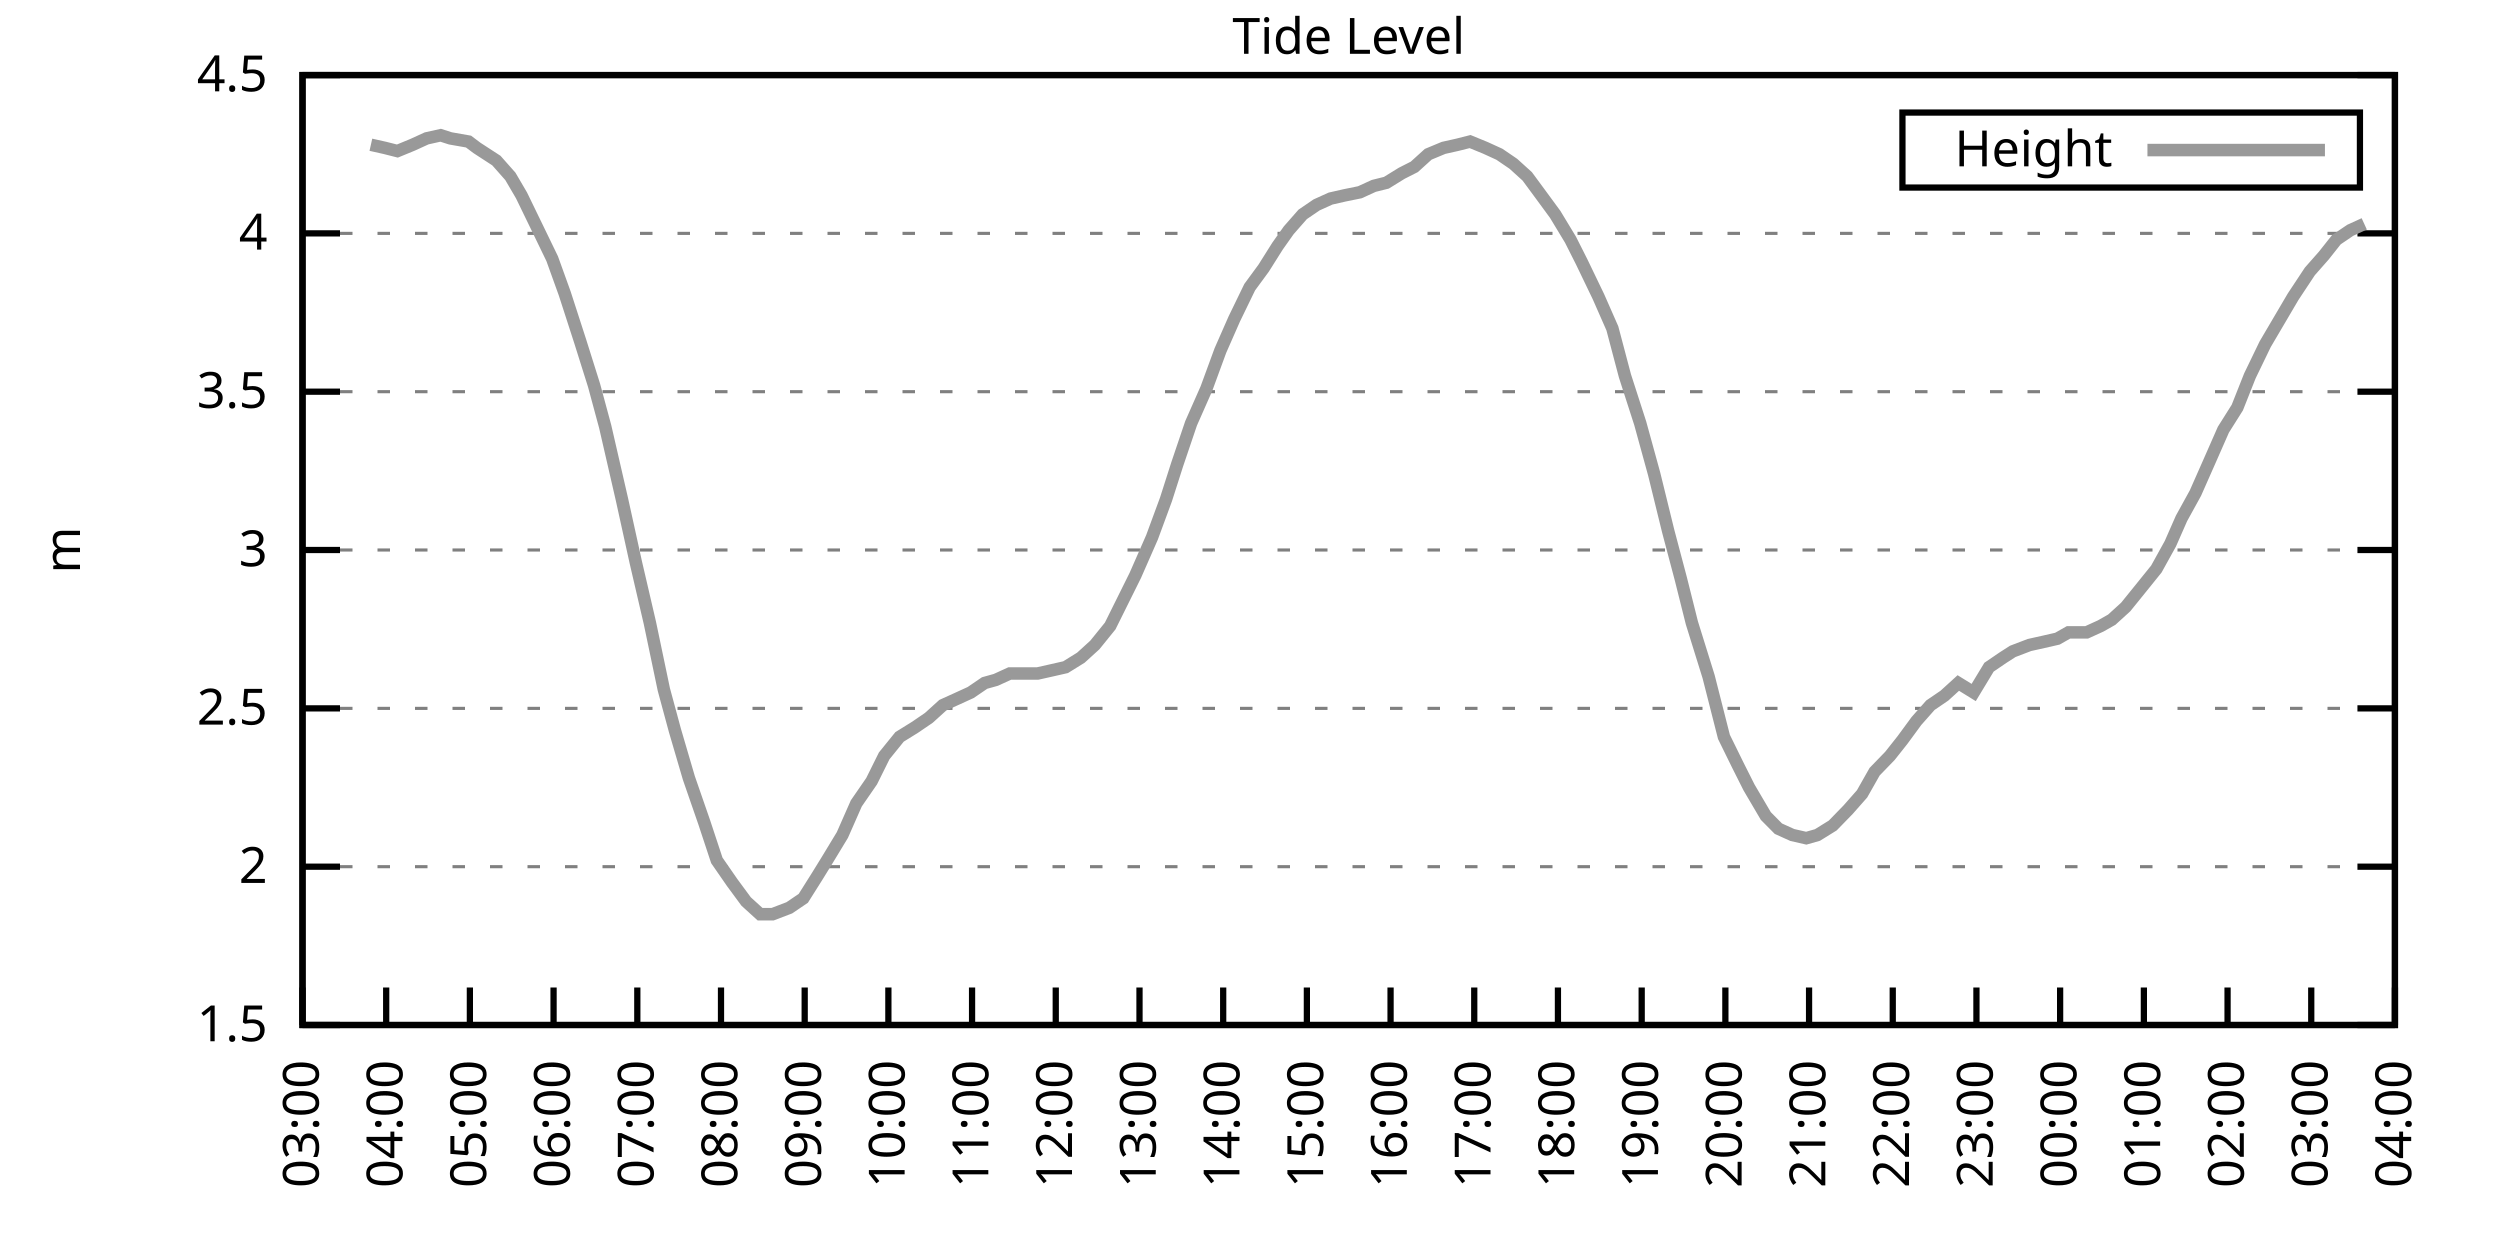
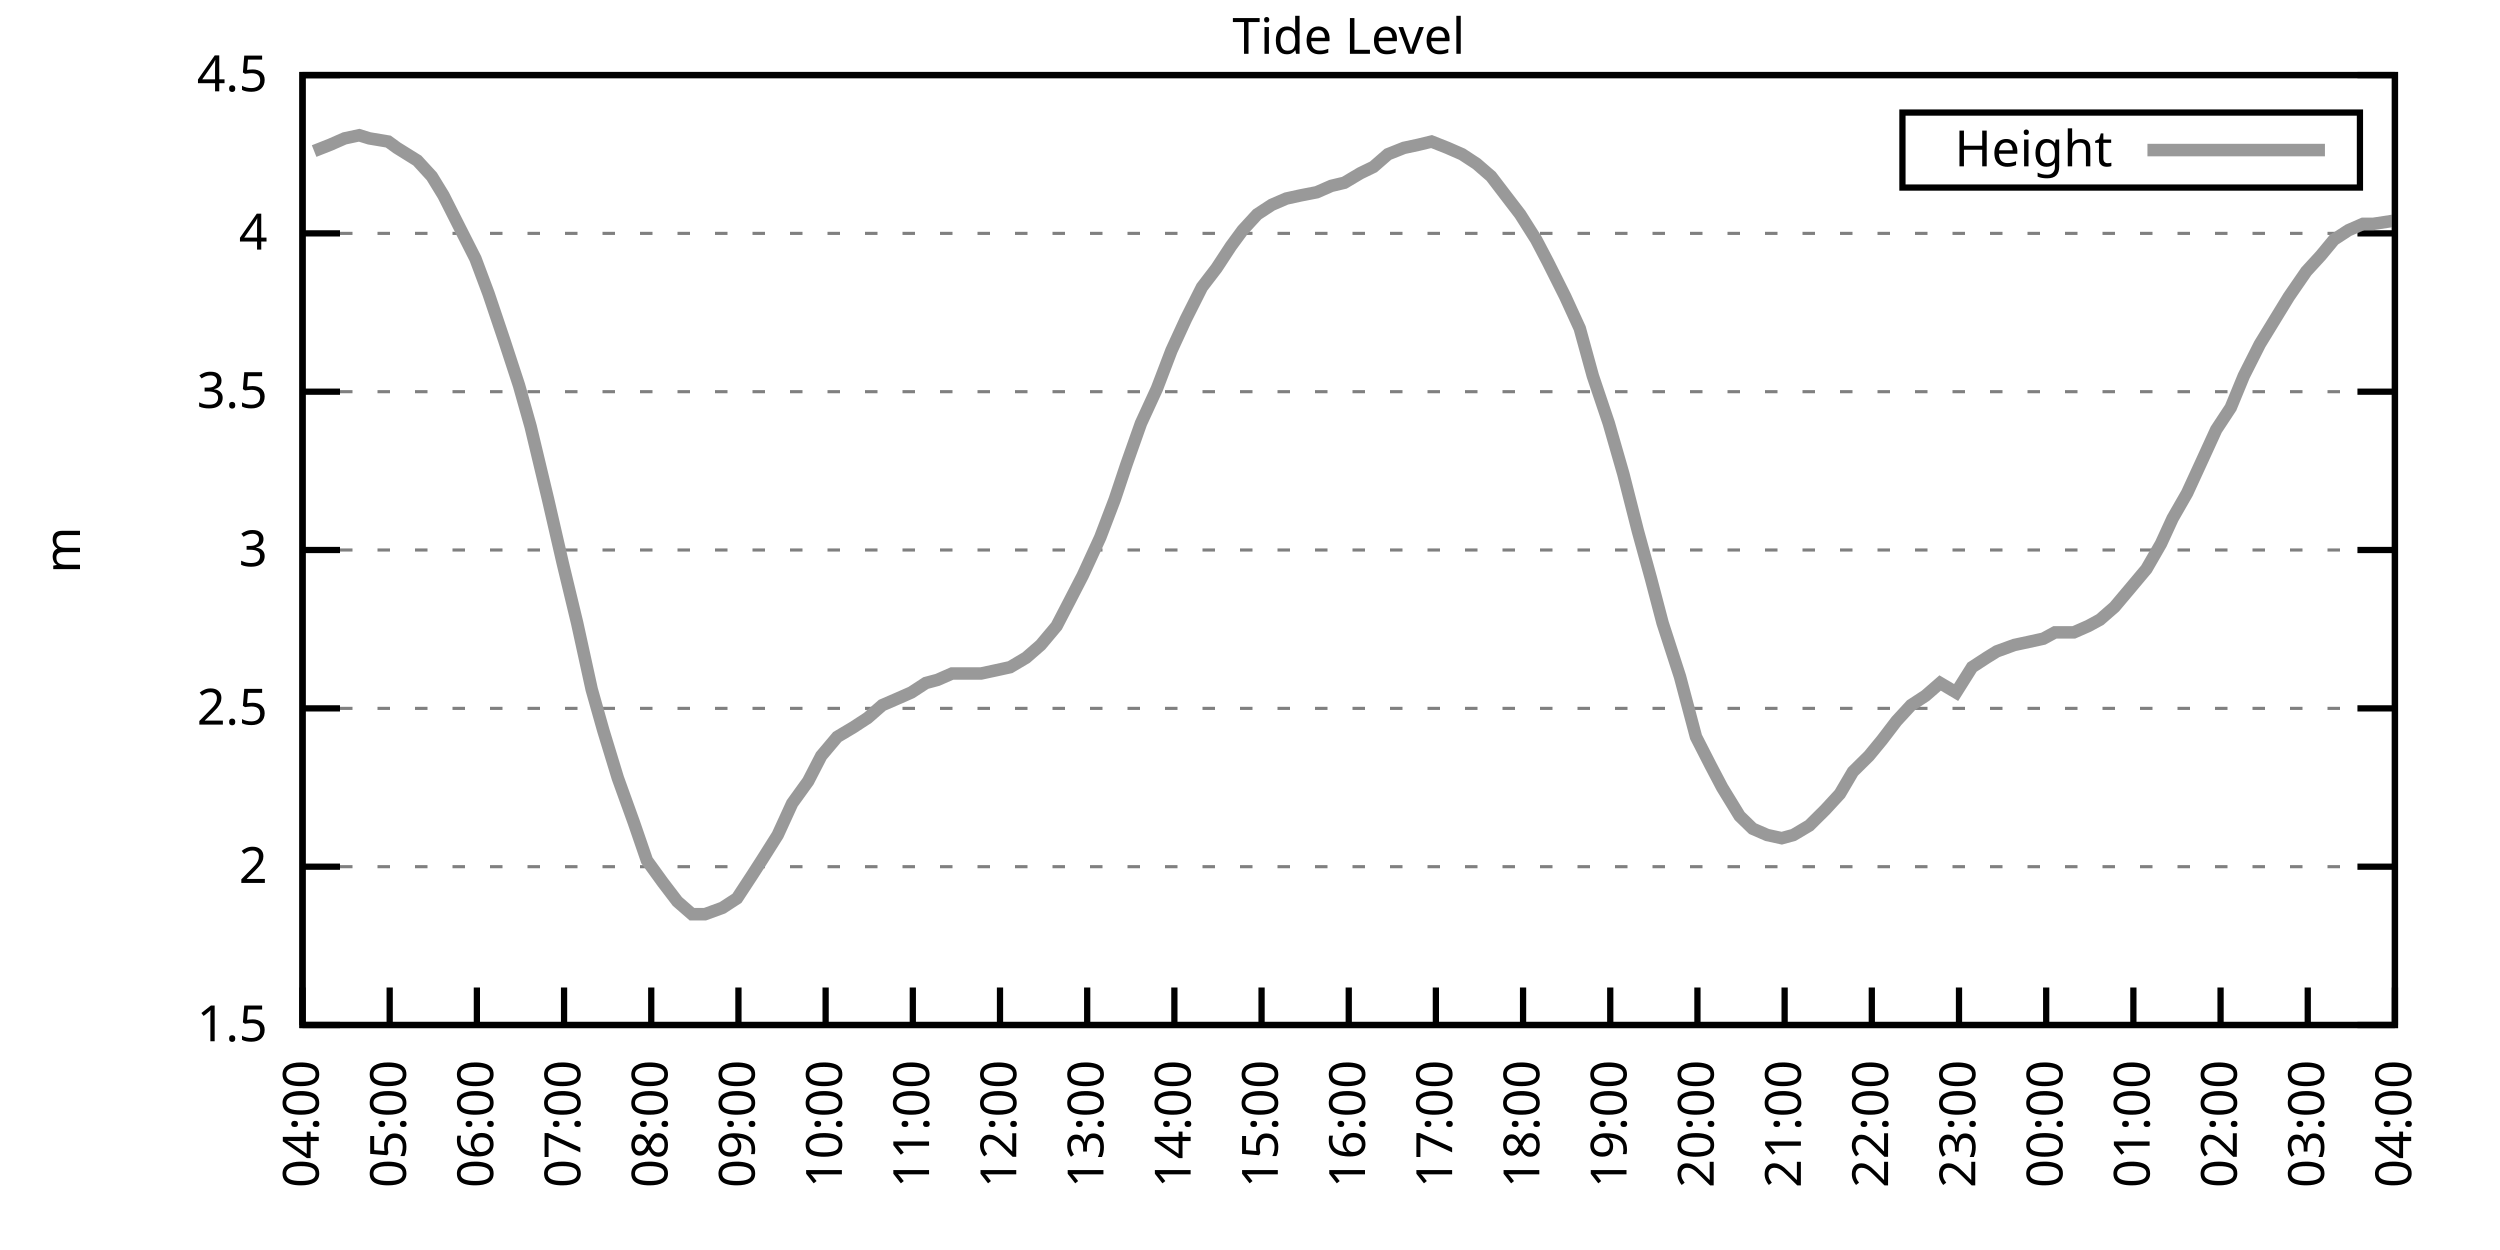
<svg xmlns="http://www.w3.org/2000/svg" xmlns:xlink="http://www.w3.org/1999/xlink" width="400" height="200" viewBox="0 0 400 200">
  <g id="gnuplot_canvas">
    <rect x="0" y="0" width="400" height="200" fill="none" />
    <defs>
      <circle id="gpDot" r="0.5" stroke-width="0.5" stroke="currentColor" />
      <path id="gpPt0" stroke-width="0.333" stroke="currentColor" d="M-1,0 h2 M0,-1 v2" />
      <path id="gpPt1" stroke-width="0.333" stroke="currentColor" d="M-1,-1 L1,1 M1,-1 L-1,1" />
      <path id="gpPt2" stroke-width="0.333" stroke="currentColor" d="M-1,0 L1,0 M0,-1 L0,1 M-1,-1 L1,1 M-1,1 L1,-1" />
      <rect id="gpPt3" stroke-width="0.333" stroke="currentColor" x="-1" y="-1" width="2" height="2" />
      <rect id="gpPt4" stroke-width="0.333" stroke="currentColor" fill="currentColor" x="-1" y="-1" width="2" height="2" />
      <circle id="gpPt5" stroke-width="0.333" stroke="currentColor" cx="0" cy="0" r="1" />
      <use xlink:href="#gpPt5" id="gpPt6" fill="currentColor" stroke="none" />
      <path id="gpPt7" stroke-width="0.333" stroke="currentColor" d="M0,-1.33 L-1.33,0.67 L1.33,0.67 z" />
      <use xlink:href="#gpPt7" id="gpPt8" fill="currentColor" stroke="none" />
      <use xlink:href="#gpPt7" id="gpPt9" stroke="currentColor" transform="rotate(180)" />
      <use xlink:href="#gpPt9" id="gpPt10" fill="currentColor" stroke="none" />
      <use xlink:href="#gpPt3" id="gpPt11" stroke="currentColor" transform="rotate(45)" />
      <use xlink:href="#gpPt11" id="gpPt12" fill="currentColor" stroke="none" />
      <path id="gpPt13" stroke-width="0.333" stroke="currentColor" d="M0,1.330 L1.265,0.411 L0.782,-1.067 L-0.782,-1.076 L-1.265,0.411 z" />
      <use xlink:href="#gpPt13" id="gpPt14" fill="currentColor" stroke="none" />
      <filter id="textbox" filterUnits="objectBoundingBox" x="0" y="0" height="1" width="1">
        <feFlood flood-color="white" flood-opacity="1" result="bgnd" />
        <feComposite in="SourceGraphic" in2="bgnd" operator="atop" />
      </filter>
      <filter id="greybox" filterUnits="objectBoundingBox" x="0" y="0" height="1" width="1">
        <feFlood flood-color="lightgrey" flood-opacity="1" result="grey" />
        <feComposite in="SourceGraphic" in2="grey" operator="atop" />
      </filter>
    </defs>
    <g fill="none" color="white" stroke="currentColor" stroke-width="1.00" stroke-linecap="butt" stroke-linejoin="miter">
</g>
    <g fill="none" color="black" stroke="currentColor" stroke-width="1.00" stroke-linecap="butt" stroke-linejoin="miter">
      <g stroke="none" shape-rendering="crispEdges">
        <polygon fill="rgb(255, 255, 255)" points="48.40,164.00 383.18,164.00 383.18,12.02 48.40,12.02 " />
      </g>
    </g>
    <g fill="none" color="black" stroke="currentColor" stroke-width="1.00" stroke-linecap="butt" stroke-linejoin="miter">
</g>
    <g fill="none" color="black" stroke="black" stroke-width="0.50" stroke-linecap="butt" stroke-linejoin="miter">
</g>
    <g fill="none" color="gray" stroke="currentColor" stroke-width="0.50" stroke-linecap="butt" stroke-linejoin="miter">
      <path stroke="gray" stroke-dasharray="2,4" class="gridline" d="M48.40,164.00 L383.19,164.00  " />
    </g>
    <g fill="none" color="gray" stroke="gray" stroke-width="1.00" stroke-linecap="butt" stroke-linejoin="miter">
</g>
    <g fill="none" color="black" stroke="currentColor" stroke-width="1.00" stroke-linecap="butt" stroke-linejoin="miter">
      <path stroke="black" d="M48.40,164.00 L54.40,164.00 M383.19,164.00 L377.19,164.00  " />
      <g transform="translate(42.80,166.60)" stroke="none" fill="black" font-family="Sans" font-size="8.00" text-anchor="end">
        <text>
          <tspan font-family="Sans"> 1.5</tspan>
        </text>
      </g>
    </g>
    <g fill="none" color="black" stroke="currentColor" stroke-width="1.00" stroke-linecap="butt" stroke-linejoin="miter">
</g>
    <g fill="none" color="black" stroke="black" stroke-width="0.50" stroke-linecap="butt" stroke-linejoin="miter">
</g>
    <g fill="none" color="gray" stroke="currentColor" stroke-width="0.50" stroke-linecap="butt" stroke-linejoin="miter">
      <path stroke="gray" stroke-dasharray="2,4" class="gridline" d="M48.40,138.67 L383.19,138.67  " />
    </g>
    <g fill="none" color="gray" stroke="gray" stroke-width="1.00" stroke-linecap="butt" stroke-linejoin="miter">
</g>
    <g fill="none" color="black" stroke="currentColor" stroke-width="1.00" stroke-linecap="butt" stroke-linejoin="miter">
      <path stroke="black" d="M48.40,138.67 L54.40,138.67 M383.19,138.67 L377.19,138.67  " />
      <g transform="translate(42.80,141.27)" stroke="none" fill="black" font-family="Sans" font-size="8.00" text-anchor="end">
        <text>
          <tspan font-family="Sans"> 2</tspan>
        </text>
      </g>
    </g>
    <g fill="none" color="black" stroke="currentColor" stroke-width="1.00" stroke-linecap="butt" stroke-linejoin="miter">
</g>
    <g fill="none" color="black" stroke="black" stroke-width="0.50" stroke-linecap="butt" stroke-linejoin="miter">
</g>
    <g fill="none" color="gray" stroke="currentColor" stroke-width="0.50" stroke-linecap="butt" stroke-linejoin="miter">
      <path stroke="gray" stroke-dasharray="2,4" class="gridline" d="M48.40,113.34 L383.19,113.34  " />
    </g>
    <g fill="none" color="gray" stroke="gray" stroke-width="1.00" stroke-linecap="butt" stroke-linejoin="miter">
</g>
    <g fill="none" color="black" stroke="currentColor" stroke-width="1.00" stroke-linecap="butt" stroke-linejoin="miter">
      <path stroke="black" d="M48.40,113.34 L54.40,113.34 M383.19,113.34 L377.19,113.34  " />
      <g transform="translate(42.80,115.94)" stroke="none" fill="black" font-family="Sans" font-size="8.00" text-anchor="end">
        <text>
          <tspan font-family="Sans"> 2.5</tspan>
        </text>
      </g>
    </g>
    <g fill="none" color="black" stroke="currentColor" stroke-width="1.00" stroke-linecap="butt" stroke-linejoin="miter">
</g>
    <g fill="none" color="black" stroke="black" stroke-width="0.50" stroke-linecap="butt" stroke-linejoin="miter">
</g>
    <g fill="none" color="gray" stroke="currentColor" stroke-width="0.50" stroke-linecap="butt" stroke-linejoin="miter">
      <path stroke="gray" stroke-dasharray="2,4" class="gridline" d="M48.40,88.00 L383.19,88.00  " />
    </g>
    <g fill="none" color="gray" stroke="gray" stroke-width="1.00" stroke-linecap="butt" stroke-linejoin="miter">
</g>
    <g fill="none" color="black" stroke="currentColor" stroke-width="1.00" stroke-linecap="butt" stroke-linejoin="miter">
      <path stroke="black" d="M48.40,88.00 L54.40,88.00 M383.19,88.00 L377.19,88.00  " />
      <g transform="translate(42.80,90.60)" stroke="none" fill="black" font-family="Sans" font-size="8.00" text-anchor="end">
        <text>
          <tspan font-family="Sans"> 3</tspan>
        </text>
      </g>
    </g>
    <g fill="none" color="black" stroke="currentColor" stroke-width="1.00" stroke-linecap="butt" stroke-linejoin="miter">
</g>
    <g fill="none" color="black" stroke="black" stroke-width="0.50" stroke-linecap="butt" stroke-linejoin="miter">
</g>
    <g fill="none" color="gray" stroke="currentColor" stroke-width="0.50" stroke-linecap="butt" stroke-linejoin="miter">
      <path stroke="gray" stroke-dasharray="2,4" class="gridline" d="M48.40,62.67 L383.19,62.67  " />
    </g>
    <g fill="none" color="gray" stroke="gray" stroke-width="1.00" stroke-linecap="butt" stroke-linejoin="miter">
</g>
    <g fill="none" color="black" stroke="currentColor" stroke-width="1.00" stroke-linecap="butt" stroke-linejoin="miter">
      <path stroke="black" d="M48.40,62.67 L54.40,62.67 M383.19,62.67 L377.19,62.67  " />
      <g transform="translate(42.80,65.27)" stroke="none" fill="black" font-family="Sans" font-size="8.00" text-anchor="end">
        <text>
          <tspan font-family="Sans"> 3.5</tspan>
        </text>
      </g>
    </g>
    <g fill="none" color="black" stroke="currentColor" stroke-width="1.00" stroke-linecap="butt" stroke-linejoin="miter">
</g>
    <g fill="none" color="black" stroke="black" stroke-width="0.50" stroke-linecap="butt" stroke-linejoin="miter">
</g>
    <g fill="none" color="gray" stroke="currentColor" stroke-width="0.50" stroke-linecap="butt" stroke-linejoin="miter">
      <path stroke="gray" stroke-dasharray="2,4" class="gridline" d="M48.40,37.34 L383.19,37.34  " />
    </g>
    <g fill="none" color="gray" stroke="gray" stroke-width="1.00" stroke-linecap="butt" stroke-linejoin="miter">
</g>
    <g fill="none" color="black" stroke="currentColor" stroke-width="1.00" stroke-linecap="butt" stroke-linejoin="miter">
      <path stroke="black" d="M48.40,37.34 L54.40,37.34 M383.19,37.34 L377.19,37.34  " />
      <g transform="translate(42.80,39.94)" stroke="none" fill="black" font-family="Sans" font-size="8.00" text-anchor="end">
        <text>
          <tspan font-family="Sans"> 4</tspan>
        </text>
      </g>
    </g>
    <g fill="none" color="black" stroke="currentColor" stroke-width="1.00" stroke-linecap="butt" stroke-linejoin="miter">
</g>
    <g fill="none" color="black" stroke="black" stroke-width="0.50" stroke-linecap="butt" stroke-linejoin="miter">
</g>
    <g fill="none" color="gray" stroke="currentColor" stroke-width="0.50" stroke-linecap="butt" stroke-linejoin="miter">
      <path stroke="gray" stroke-dasharray="2,4" class="gridline" d="M48.40,12.01 L383.19,12.01  " />
    </g>
    <g fill="none" color="gray" stroke="gray" stroke-width="1.00" stroke-linecap="butt" stroke-linejoin="miter">
</g>
    <g fill="none" color="black" stroke="currentColor" stroke-width="1.00" stroke-linecap="butt" stroke-linejoin="miter">
      <path stroke="black" d="M48.40,12.01 L54.40,12.01 M383.19,12.01 L377.19,12.01  " />
      <g transform="translate(42.80,14.61)" stroke="none" fill="black" font-family="Sans" font-size="8.00" text-anchor="end">
        <text>
          <tspan font-family="Sans"> 4.5</tspan>
        </text>
      </g>
    </g>
    <g fill="none" color="black" stroke="currentColor" stroke-width="1.00" stroke-linecap="butt" stroke-linejoin="miter">
      <path stroke="black" d="M48.40,164.00 L48.40,158.00  " />
      <g transform="translate(51.00,169.60) rotate(270.00)" stroke="none" fill="black" font-family="Sans" font-size="8.00" text-anchor="end">
        <text>
-           <tspan font-family="Sans">03:00</tspan>
-         </text>
-       </g>
-     </g>
-     <g fill="none" color="black" stroke="currentColor" stroke-width="1.00" stroke-linecap="butt" stroke-linejoin="miter">
-       <path stroke="black" d="M61.79,164.00 L61.79,158.00  " />
-       <g transform="translate(64.39,169.60) rotate(270.00)" stroke="none" fill="black" font-family="Sans" font-size="8.00" text-anchor="end">
-         <text>
          <tspan font-family="Sans">04:00</tspan>
        </text>
      </g>
    </g>
    <g fill="none" color="black" stroke="currentColor" stroke-width="1.00" stroke-linecap="butt" stroke-linejoin="miter">
-       <path stroke="black" d="M75.18,164.00 L75.18,158.00  " />
-       <g transform="translate(77.78,169.60) rotate(270.00)" stroke="none" fill="black" font-family="Sans" font-size="8.00" text-anchor="end">
+       <path stroke="black" d="M62.35,164.00 L62.35,158.00  " />
+       <g transform="translate(64.95,169.60) rotate(270.00)" stroke="none" fill="black" font-family="Sans" font-size="8.00" text-anchor="end">
        <text>
          <tspan font-family="Sans">05:00</tspan>
        </text>
      </g>
    </g>
    <g fill="none" color="black" stroke="currentColor" stroke-width="1.00" stroke-linecap="butt" stroke-linejoin="miter">
-       <path stroke="black" d="M88.57,164.00 L88.57,158.00  " />
-       <g transform="translate(91.17,169.60) rotate(270.00)" stroke="none" fill="black" font-family="Sans" font-size="8.00" text-anchor="end">
+       <path stroke="black" d="M76.30,164.00 L76.30,158.00  " />
+       <g transform="translate(78.90,169.60) rotate(270.00)" stroke="none" fill="black" font-family="Sans" font-size="8.00" text-anchor="end">
        <text>
          <tspan font-family="Sans">06:00</tspan>
        </text>
      </g>
    </g>
    <g fill="none" color="black" stroke="currentColor" stroke-width="1.00" stroke-linecap="butt" stroke-linejoin="miter">
-       <path stroke="black" d="M101.97,164.00 L101.97,158.00  " />
-       <g transform="translate(104.57,169.60) rotate(270.00)" stroke="none" fill="black" font-family="Sans" font-size="8.00" text-anchor="end">
+       <path stroke="black" d="M90.25,164.00 L90.25,158.00  " />
+       <g transform="translate(92.85,169.60) rotate(270.00)" stroke="none" fill="black" font-family="Sans" font-size="8.00" text-anchor="end">
        <text>
          <tspan font-family="Sans">07:00</tspan>
        </text>
      </g>
    </g>
    <g fill="none" color="black" stroke="currentColor" stroke-width="1.00" stroke-linecap="butt" stroke-linejoin="miter">
-       <path stroke="black" d="M115.36,164.00 L115.36,158.00  " />
-       <g transform="translate(117.96,169.60) rotate(270.00)" stroke="none" fill="black" font-family="Sans" font-size="8.00" text-anchor="end">
+       <path stroke="black" d="M104.20,164.00 L104.20,158.00  " />
+       <g transform="translate(106.80,169.60) rotate(270.00)" stroke="none" fill="black" font-family="Sans" font-size="8.00" text-anchor="end">
        <text>
          <tspan font-family="Sans">08:00</tspan>
        </text>
      </g>
    </g>
    <g fill="none" color="black" stroke="currentColor" stroke-width="1.00" stroke-linecap="butt" stroke-linejoin="miter">
-       <path stroke="black" d="M128.75,164.00 L128.75,158.00  " />
-       <g transform="translate(131.35,169.60) rotate(270.00)" stroke="none" fill="black" font-family="Sans" font-size="8.00" text-anchor="end">
+       <path stroke="black" d="M118.15,164.00 L118.15,158.00  " />
+       <g transform="translate(120.75,169.60) rotate(270.00)" stroke="none" fill="black" font-family="Sans" font-size="8.00" text-anchor="end">
        <text>
          <tspan font-family="Sans">09:00</tspan>
        </text>
      </g>
    </g>
    <g fill="none" color="black" stroke="currentColor" stroke-width="1.00" stroke-linecap="butt" stroke-linejoin="miter">
-       <path stroke="black" d="M142.14,164.00 L142.14,158.00  " />
-       <g transform="translate(144.74,169.60) rotate(270.00)" stroke="none" fill="black" font-family="Sans" font-size="8.00" text-anchor="end">
+       <path stroke="black" d="M132.10,164.00 L132.10,158.00  " />
+       <g transform="translate(134.70,169.60) rotate(270.00)" stroke="none" fill="black" font-family="Sans" font-size="8.00" text-anchor="end">
        <text>
          <tspan font-family="Sans">10:00</tspan>
        </text>
      </g>
    </g>
    <g fill="none" color="black" stroke="currentColor" stroke-width="1.00" stroke-linecap="butt" stroke-linejoin="miter">
-       <path stroke="black" d="M155.53,164.00 L155.53,158.00  " />
-       <g transform="translate(158.13,169.60) rotate(270.00)" stroke="none" fill="black" font-family="Sans" font-size="8.00" text-anchor="end">
+       <path stroke="black" d="M146.05,164.00 L146.05,158.00  " />
+       <g transform="translate(148.65,169.60) rotate(270.00)" stroke="none" fill="black" font-family="Sans" font-size="8.00" text-anchor="end">
        <text>
          <tspan font-family="Sans">11:00</tspan>
        </text>
      </g>
    </g>
    <g fill="none" color="black" stroke="currentColor" stroke-width="1.00" stroke-linecap="butt" stroke-linejoin="miter">
-       <path stroke="black" d="M168.92,164.00 L168.92,158.00  " />
-       <g transform="translate(171.52,169.60) rotate(270.00)" stroke="none" fill="black" font-family="Sans" font-size="8.00" text-anchor="end">
+       <path stroke="black" d="M160.00,164.00 L160.00,158.00  " />
+       <g transform="translate(162.60,169.60) rotate(270.00)" stroke="none" fill="black" font-family="Sans" font-size="8.00" text-anchor="end">
        <text>
          <tspan font-family="Sans">12:00</tspan>
        </text>
      </g>
    </g>
    <g fill="none" color="black" stroke="currentColor" stroke-width="1.00" stroke-linecap="butt" stroke-linejoin="miter">
-       <path stroke="black" d="M182.32,164.00 L182.32,158.00  " />
-       <g transform="translate(184.92,169.60) rotate(270.00)" stroke="none" fill="black" font-family="Sans" font-size="8.00" text-anchor="end">
+       <path stroke="black" d="M173.95,164.00 L173.95,158.00  " />
+       <g transform="translate(176.55,169.60) rotate(270.00)" stroke="none" fill="black" font-family="Sans" font-size="8.00" text-anchor="end">
        <text>
          <tspan font-family="Sans">13:00</tspan>
        </text>
      </g>
    </g>
    <g fill="none" color="black" stroke="currentColor" stroke-width="1.00" stroke-linecap="butt" stroke-linejoin="miter">
-       <path stroke="black" d="M195.71,164.00 L195.71,158.00  " />
-       <g transform="translate(198.31,169.60) rotate(270.00)" stroke="none" fill="black" font-family="Sans" font-size="8.00" text-anchor="end">
+       <path stroke="black" d="M187.90,164.00 L187.90,158.00  " />
+       <g transform="translate(190.50,169.60) rotate(270.00)" stroke="none" fill="black" font-family="Sans" font-size="8.00" text-anchor="end">
        <text>
          <tspan font-family="Sans">14:00</tspan>
        </text>
      </g>
    </g>
    <g fill="none" color="black" stroke="currentColor" stroke-width="1.00" stroke-linecap="butt" stroke-linejoin="miter">
-       <path stroke="black" d="M209.10,164.00 L209.10,158.00  " />
-       <g transform="translate(211.70,169.60) rotate(270.00)" stroke="none" fill="black" font-family="Sans" font-size="8.00" text-anchor="end">
+       <path stroke="black" d="M201.85,164.00 L201.85,158.00  " />
+       <g transform="translate(204.45,169.60) rotate(270.00)" stroke="none" fill="black" font-family="Sans" font-size="8.00" text-anchor="end">
        <text>
          <tspan font-family="Sans">15:00</tspan>
        </text>
      </g>
    </g>
    <g fill="none" color="black" stroke="currentColor" stroke-width="1.00" stroke-linecap="butt" stroke-linejoin="miter">
-       <path stroke="black" d="M222.49,164.00 L222.49,158.00  " />
-       <g transform="translate(225.09,169.60) rotate(270.00)" stroke="none" fill="black" font-family="Sans" font-size="8.00" text-anchor="end">
+       <path stroke="black" d="M215.80,164.00 L215.80,158.00  " />
+       <g transform="translate(218.40,169.60) rotate(270.00)" stroke="none" fill="black" font-family="Sans" font-size="8.00" text-anchor="end">
        <text>
          <tspan font-family="Sans">16:00</tspan>
        </text>
      </g>
    </g>
    <g fill="none" color="black" stroke="currentColor" stroke-width="1.00" stroke-linecap="butt" stroke-linejoin="miter">
-       <path stroke="black" d="M235.88,164.00 L235.88,158.00  " />
-       <g transform="translate(238.48,169.60) rotate(270.00)" stroke="none" fill="black" font-family="Sans" font-size="8.00" text-anchor="end">
+       <path stroke="black" d="M229.74,164.00 L229.74,158.00  " />
+       <g transform="translate(232.34,169.60) rotate(270.00)" stroke="none" fill="black" font-family="Sans" font-size="8.00" text-anchor="end">
        <text>
          <tspan font-family="Sans">17:00</tspan>
        </text>
      </g>
    </g>
    <g fill="none" color="black" stroke="currentColor" stroke-width="1.00" stroke-linecap="butt" stroke-linejoin="miter">
-       <path stroke="black" d="M249.27,164.00 L249.27,158.00  " />
-       <g transform="translate(251.87,169.60) rotate(270.00)" stroke="none" fill="black" font-family="Sans" font-size="8.00" text-anchor="end">
+       <path stroke="black" d="M243.69,164.00 L243.69,158.00  " />
+       <g transform="translate(246.29,169.60) rotate(270.00)" stroke="none" fill="black" font-family="Sans" font-size="8.00" text-anchor="end">
        <text>
          <tspan font-family="Sans">18:00</tspan>
        </text>
      </g>
    </g>
    <g fill="none" color="black" stroke="currentColor" stroke-width="1.00" stroke-linecap="butt" stroke-linejoin="miter">
-       <path stroke="black" d="M262.67,164.00 L262.67,158.00  " />
-       <g transform="translate(265.27,169.60) rotate(270.00)" stroke="none" fill="black" font-family="Sans" font-size="8.00" text-anchor="end">
+       <path stroke="black" d="M257.64,164.00 L257.64,158.00  " />
+       <g transform="translate(260.24,169.60) rotate(270.00)" stroke="none" fill="black" font-family="Sans" font-size="8.00" text-anchor="end">
        <text>
          <tspan font-family="Sans">19:00</tspan>
        </text>
      </g>
    </g>
    <g fill="none" color="black" stroke="currentColor" stroke-width="1.00" stroke-linecap="butt" stroke-linejoin="miter">
-       <path stroke="black" d="M276.06,164.00 L276.06,158.00  " />
-       <g transform="translate(278.66,169.60) rotate(270.00)" stroke="none" fill="black" font-family="Sans" font-size="8.00" text-anchor="end">
+       <path stroke="black" d="M271.59,164.00 L271.59,158.00  " />
+       <g transform="translate(274.19,169.60) rotate(270.00)" stroke="none" fill="black" font-family="Sans" font-size="8.00" text-anchor="end">
        <text>
          <tspan font-family="Sans">20:00</tspan>
        </text>
      </g>
    </g>
    <g fill="none" color="black" stroke="currentColor" stroke-width="1.00" stroke-linecap="butt" stroke-linejoin="miter">
-       <path stroke="black" d="M289.45,164.00 L289.45,158.00  " />
-       <g transform="translate(292.05,169.60) rotate(270.00)" stroke="none" fill="black" font-family="Sans" font-size="8.00" text-anchor="end">
+       <path stroke="black" d="M285.54,164.00 L285.54,158.00  " />
+       <g transform="translate(288.14,169.60) rotate(270.00)" stroke="none" fill="black" font-family="Sans" font-size="8.00" text-anchor="end">
        <text>
          <tspan font-family="Sans">21:00</tspan>
        </text>
      </g>
    </g>
    <g fill="none" color="black" stroke="currentColor" stroke-width="1.00" stroke-linecap="butt" stroke-linejoin="miter">
-       <path stroke="black" d="M302.84,164.00 L302.84,158.00  " />
-       <g transform="translate(305.44,169.60) rotate(270.00)" stroke="none" fill="black" font-family="Sans" font-size="8.00" text-anchor="end">
+       <path stroke="black" d="M299.49,164.00 L299.49,158.00  " />
+       <g transform="translate(302.09,169.60) rotate(270.00)" stroke="none" fill="black" font-family="Sans" font-size="8.00" text-anchor="end">
        <text>
          <tspan font-family="Sans">22:00</tspan>
        </text>
      </g>
    </g>
    <g fill="none" color="black" stroke="currentColor" stroke-width="1.00" stroke-linecap="butt" stroke-linejoin="miter">
-       <path stroke="black" d="M316.23,164.00 L316.23,158.00  " />
-       <g transform="translate(318.83,169.60) rotate(270.00)" stroke="none" fill="black" font-family="Sans" font-size="8.00" text-anchor="end">
+       <path stroke="black" d="M313.44,164.00 L313.44,158.00  " />
+       <g transform="translate(316.04,169.60) rotate(270.00)" stroke="none" fill="black" font-family="Sans" font-size="8.00" text-anchor="end">
        <text>
          <tspan font-family="Sans">23:00</tspan>
        </text>
      </g>
    </g>
    <g fill="none" color="black" stroke="currentColor" stroke-width="1.00" stroke-linecap="butt" stroke-linejoin="miter">
-       <path stroke="black" d="M329.62,164.00 L329.62,158.00  " />
-       <g transform="translate(332.22,169.60) rotate(270.00)" stroke="none" fill="black" font-family="Sans" font-size="8.00" text-anchor="end">
+       <path stroke="black" d="M327.39,164.00 L327.39,158.00  " />
+       <g transform="translate(329.99,169.60) rotate(270.00)" stroke="none" fill="black" font-family="Sans" font-size="8.00" text-anchor="end">
        <text>
          <tspan font-family="Sans">00:00</tspan>
        </text>
      </g>
    </g>
    <g fill="none" color="black" stroke="currentColor" stroke-width="1.00" stroke-linecap="butt" stroke-linejoin="miter">
-       <path stroke="black" d="M343.02,164.00 L343.02,158.00  " />
-       <g transform="translate(345.62,169.60) rotate(270.00)" stroke="none" fill="black" font-family="Sans" font-size="8.00" text-anchor="end">
+       <path stroke="black" d="M341.34,164.00 L341.34,158.00  " />
+       <g transform="translate(343.94,169.60) rotate(270.00)" stroke="none" fill="black" font-family="Sans" font-size="8.00" text-anchor="end">
        <text>
          <tspan font-family="Sans">01:00</tspan>
        </text>
      </g>
    </g>
    <g fill="none" color="black" stroke="currentColor" stroke-width="1.00" stroke-linecap="butt" stroke-linejoin="miter">
-       <path stroke="black" d="M356.41,164.00 L356.41,158.00  " />
-       <g transform="translate(359.01,169.60) rotate(270.00)" stroke="none" fill="black" font-family="Sans" font-size="8.00" text-anchor="end">
+       <path stroke="black" d="M355.29,164.00 L355.29,158.00  " />
+       <g transform="translate(357.89,169.60) rotate(270.00)" stroke="none" fill="black" font-family="Sans" font-size="8.00" text-anchor="end">
        <text>
          <tspan font-family="Sans">02:00</tspan>
        </text>
      </g>
    </g>
    <g fill="none" color="black" stroke="currentColor" stroke-width="1.00" stroke-linecap="butt" stroke-linejoin="miter">
-       <path stroke="black" d="M369.80,164.00 L369.80,158.00  " />
-       <g transform="translate(372.40,169.60) rotate(270.00)" stroke="none" fill="black" font-family="Sans" font-size="8.00" text-anchor="end">
+       <path stroke="black" d="M369.24,164.00 L369.24,158.00  " />
+       <g transform="translate(371.84,169.60) rotate(270.00)" stroke="none" fill="black" font-family="Sans" font-size="8.00" text-anchor="end">
        <text>
          <tspan font-family="Sans">03:00</tspan>
        </text>
      </g>
    </g>
    <g fill="none" color="black" stroke="currentColor" stroke-width="1.00" stroke-linecap="butt" stroke-linejoin="miter">
      <path stroke="black" d="M383.19,164.00 L383.19,158.00  " />
      <g transform="translate(385.79,169.60) rotate(270.00)" stroke="none" fill="black" font-family="Sans" font-size="8.00" text-anchor="end">
        <text>
          <tspan font-family="Sans">04:00</tspan>
        </text>
      </g>
    </g>
    <g fill="none" color="black" stroke="currentColor" stroke-width="1.00" stroke-linecap="butt" stroke-linejoin="miter">
</g>
    <g fill="none" color="black" stroke="currentColor" stroke-width="1.00" stroke-linecap="butt" stroke-linejoin="miter">
      <path stroke="black" d="M48.40,12.01 L48.40,164.00 L383.19,164.00 L383.19,12.01 L48.40,12.01 Z  " />
    </g>
    <g fill="none" color="black" stroke="currentColor" stroke-width="1.00" stroke-linecap="butt" stroke-linejoin="miter">
</g>
    <g fill="none" color="black" stroke="currentColor" stroke-width="1.00" stroke-linecap="butt" stroke-linejoin="miter">
      <path stroke="black" d="M304.39,30.01 L304.39,18.01 L377.59,18.01 L377.59,30.01 L304.39,30.01 Z  " />
    </g>
    <g id="Tide_level_plot_1">
      <g fill="none" color="white" stroke="black" stroke-width="2.00" stroke-linecap="butt" stroke-linejoin="miter">
</g>
      <g fill="none" color="black" stroke="currentColor" stroke-width="2.00" stroke-linecap="butt" stroke-linejoin="miter">
        <g transform="translate(337.99,26.61)" stroke="none" fill="black" font-family="Sans" font-size="8.00" text-anchor="end">
          <text>
            <tspan font-family="Sans">Height</tspan>
          </text>
        </g>
      </g>
      <g fill="none" color="black" stroke="currentColor" stroke-width="2.00" stroke-linecap="butt" stroke-linejoin="miter">
-         <path stroke="rgb(153, 153, 153)" d="M343.59,24.01 L371.99,24.01 M59.34,23.16 L61.57,23.66 L63.58,24.17 L66.03,23.16 L68.26,22.14 L70.50,21.64   L72.06,22.14 L74.96,22.65 L76.30,23.66 L79.42,25.69 L81.66,28.22 L83.44,31.26 L85.90,36.33 L88.35,41.39   L90.36,46.97 L92.82,54.57 L95.05,61.66 L96.83,68.25 L99.51,79.90 L101.74,90.03 L103.98,99.66 L106.21,110.30   L107.99,116.88 L110.22,124.48 L112.68,131.58 L114.69,137.66 L117.14,141.20 L119.38,144.24 L121.61,146.27 L123.62,146.27   L126.29,145.25 L128.53,143.73 L130.76,140.19 L132.32,137.66 L134.78,133.60 L137.01,128.54 L139.46,124.99 L141.47,120.94   L143.93,117.90 L146.38,116.38 L148.61,114.86 L150.85,112.83 L153.08,111.82 L155.31,110.80 L157.54,109.28 L159.33,108.78   L161.56,107.76 L163.79,107.76 L166.02,107.76 L168.25,107.26 L170.49,106.75 L172.94,105.23 L175.17,103.20 L177.63,100.16   L179.64,96.11 L181.65,92.06 L184.32,85.98 L186.56,79.90 L188.34,74.33 L190.57,67.74 L193.03,62.17 L195.26,56.09   L197.49,51.02 L199.95,45.95 L202.18,42.91 L204.41,39.37 L206.20,36.84 L208.43,34.30 L210.66,32.78 L212.89,31.77   L215.13,31.26 L217.58,30.76 L219.81,29.74 L221.82,29.24 L224.28,27.72 L226.29,26.70 L228.52,24.68 L230.97,23.66   L233.20,23.16 L235.21,22.65 L237.67,23.66 L239.90,24.68 L242.13,26.20 L244.36,28.22 L246.60,31.26 L248.83,34.30   L251.28,38.35 L253.07,41.90 L255.75,47.47 L257.98,52.54 L259.99,60.14 L262.44,67.74 L264.67,75.85 L266.91,84.97   L268.92,92.56 L270.70,99.66 L273.38,108.27 L275.83,117.90 L278.07,122.46 L279.85,126.00 L282.53,130.56 L284.54,132.59   L286.77,133.60 L289.00,134.11 L290.79,133.60 L293.24,132.08 L295.70,129.55 L297.93,127.02 L299.94,123.47 L302.39,120.94   L304.40,118.40 L306.63,115.36 L308.87,112.83 L311.10,111.31 L313.33,109.28 L315.79,110.80 L318.24,106.75 L320.47,105.23   L322.04,104.22 L324.71,103.20 L326.95,102.70 L329.18,102.19 L330.96,101.18 L333.86,101.18 L336.10,100.16 L337.88,99.15   L340.11,97.12 L342.57,94.08 L345.02,91.04 L347.26,86.99 L349.04,82.94 L351.27,78.89 L353.51,73.82 L355.74,68.75   L357.97,65.21 L359.98,60.14 L362.43,55.07 L366.90,47.47 L369.58,43.42 L371.81,40.89 L373.82,38.35 L376.05,36.84   L378.28,35.82  " />
+         <path stroke="rgb(153, 153, 153)" d="M343.59,24.01 L371.99,24.01 M50.26,24.17 L52.82,23.16 L55.14,22.14 L57.47,21.64 L59.09,22.14 L62.12,22.65   L63.51,23.66 L66.77,25.69 L69.09,28.22 L70.95,31.26 L73.51,36.33 L76.07,41.39 L78.16,46.97 L80.72,54.57   L83.04,61.66 L84.90,68.25 L87.69,79.90 L90.02,90.03 L92.34,99.66 L94.67,110.30 L96.53,116.88 L98.85,124.48   L101.41,131.58 L103.50,137.66 L106.06,141.20 L108.38,144.24 L110.71,146.27 L112.80,146.27 L115.59,145.25 L117.92,143.73   L120.24,140.19 L121.87,137.66 L124.43,133.60 L126.75,128.54 L129.31,124.99 L131.40,120.94 L133.96,117.90 L136.51,116.38   L138.84,114.86 L141.16,112.83 L143.49,111.82 L145.81,110.80 L148.14,109.28 L150.00,108.78 L152.32,107.76 L154.65,107.76   L156.97,107.76 L159.30,107.26 L161.62,106.75 L164.18,105.23 L166.51,103.20 L169.06,100.16 L171.16,96.11 L173.25,92.06   L176.04,85.98 L178.36,79.90 L180.22,74.33 L182.55,67.74 L185.11,62.17 L187.43,56.09 L189.76,51.02 L192.31,45.95   L194.64,42.91 L196.96,39.37 L198.82,36.84 L201.15,34.30 L203.47,32.78 L205.80,31.77 L208.12,31.26 L210.68,30.76   L213.01,29.74 L215.10,29.24 L217.65,27.72 L219.75,26.70 L222.07,24.68 L224.63,23.66 L226.95,23.16 L229.05,22.65   L231.60,23.66 L233.93,24.68 L236.25,26.20 L238.58,28.22 L240.90,31.26 L243.23,34.30 L245.79,38.35 L247.65,41.90   L250.44,47.47 L252.76,52.54 L254.85,60.14 L257.41,67.74 L259.74,75.85 L262.06,84.97 L264.15,92.56 L266.01,99.66   L268.80,108.27 L271.36,117.90 L273.69,122.46 L275.55,126.00 L278.34,130.56 L280.43,132.59 L282.75,133.60 L285.08,134.11   L286.94,133.60 L289.50,132.08 L292.05,129.55 L294.38,127.02 L296.47,123.47 L299.03,120.94 L301.12,118.40 L303.44,115.36   L305.77,112.83 L308.09,111.31 L310.42,109.28 L312.98,110.80 L315.53,106.75 L317.86,105.23 L319.49,104.22 L322.28,103.20   L324.60,102.70 L326.93,102.19 L328.79,101.18 L331.81,101.18 L334.13,100.16 L335.99,99.15 L338.32,97.12 L340.88,94.08   L343.43,91.04 L345.76,86.99 L347.62,82.94 L349.94,78.89 L352.27,73.82 L354.59,68.75 L356.92,65.21 L359.01,60.14   L361.57,55.07 L366.22,47.47 L369.01,43.42 L371.33,40.89 L373.43,38.35 L375.75,36.84 L378.08,35.82 L379.70,35.82   L382.96,35.32  " />
      </g>
    </g>
    <g fill="none" color="black" stroke="currentColor" stroke-width="2.00" stroke-linecap="butt" stroke-linejoin="miter">
</g>
    <g fill="none" color="black" stroke="black" stroke-width="1.00" stroke-linecap="butt" stroke-linejoin="miter">
</g>
    <g fill="none" color="black" stroke="currentColor" stroke-width="1.00" stroke-linecap="butt" stroke-linejoin="miter">
      <path stroke="black" d="M48.40,12.01 L48.40,164.00 L383.19,164.00 L383.19,12.01 L48.40,12.01 Z  " />
      <g transform="translate(12.80,88.01) rotate(270.00)" stroke="none" fill="black" font-family="Sans" font-size="8.00" text-anchor="middle">
        <text>
          <tspan font-family="Sans">m</tspan>
        </text>
      </g>
    </g>
    <g fill="none" color="black" stroke="currentColor" stroke-width="1.00" stroke-linecap="butt" stroke-linejoin="miter">
</g>
    <g fill="none" color="black" stroke="currentColor" stroke-width="1.00" stroke-linecap="butt" stroke-linejoin="miter">
      <g transform="translate(215.79,8.61)" stroke="none" fill="black" font-family="Sans" font-size="8.00" text-anchor="middle">
        <text>
          <tspan font-family="Sans">Tide Level</tspan>
        </text>
      </g>
    </g>
    <g fill="none" color="black" stroke="currentColor" stroke-width="1.00" stroke-linecap="butt" stroke-linejoin="miter">
</g>
  </g>
</svg>
